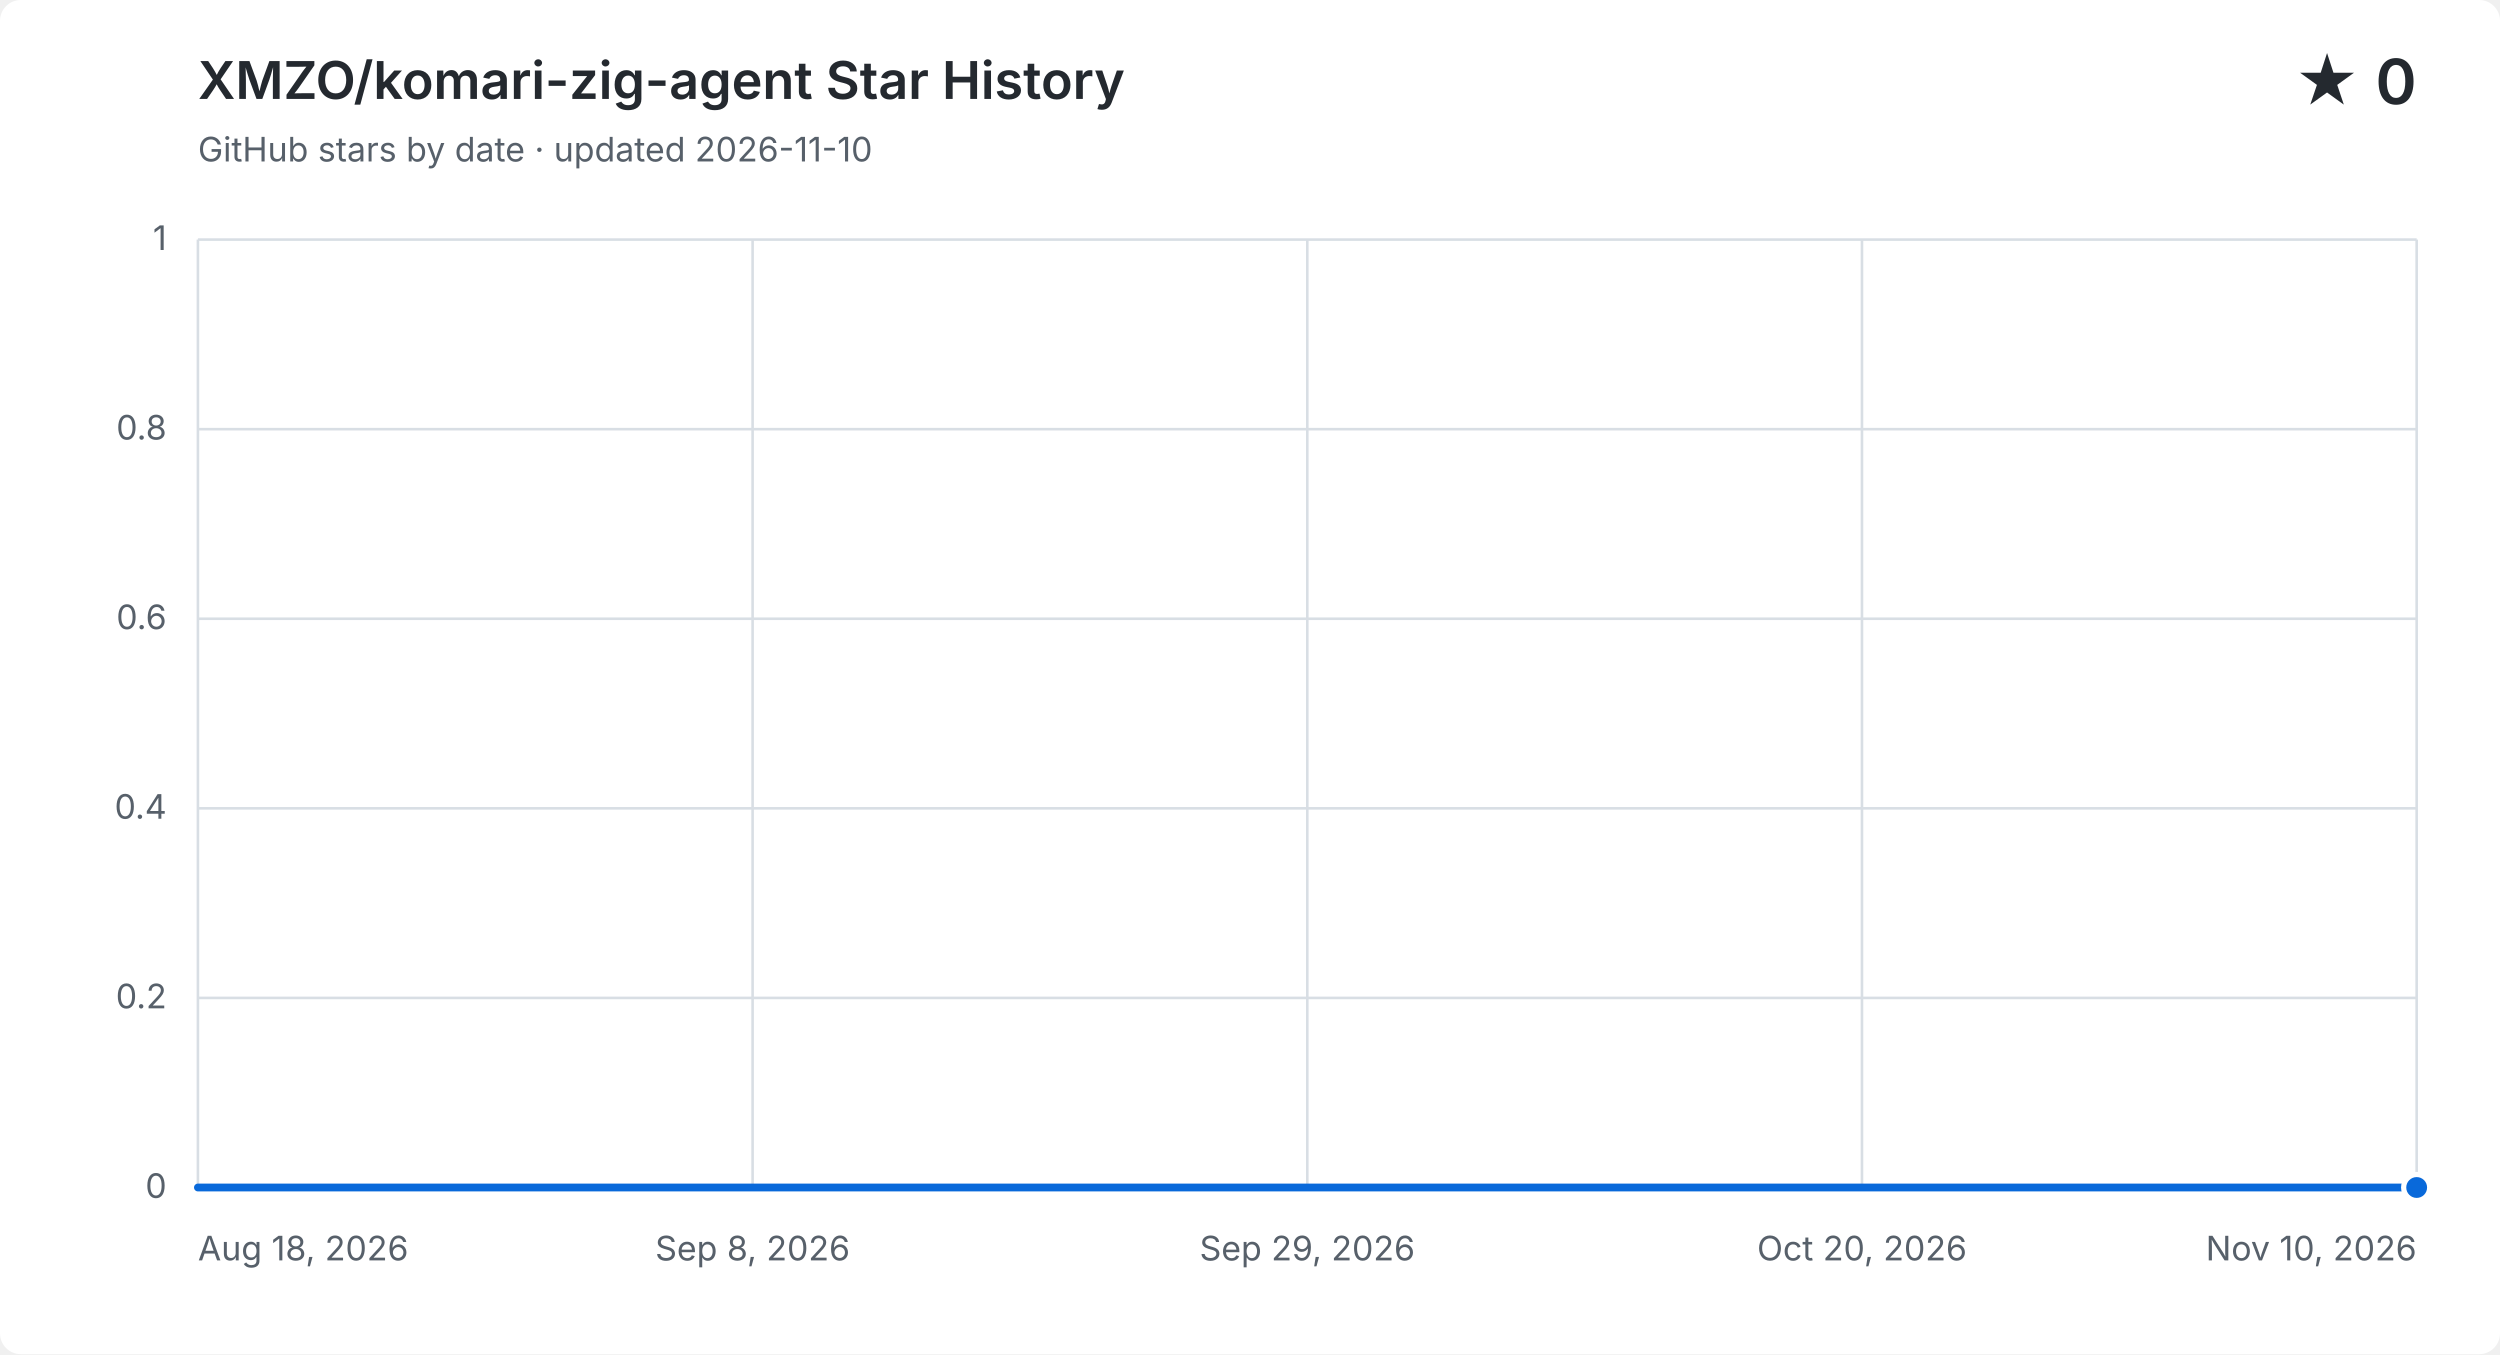
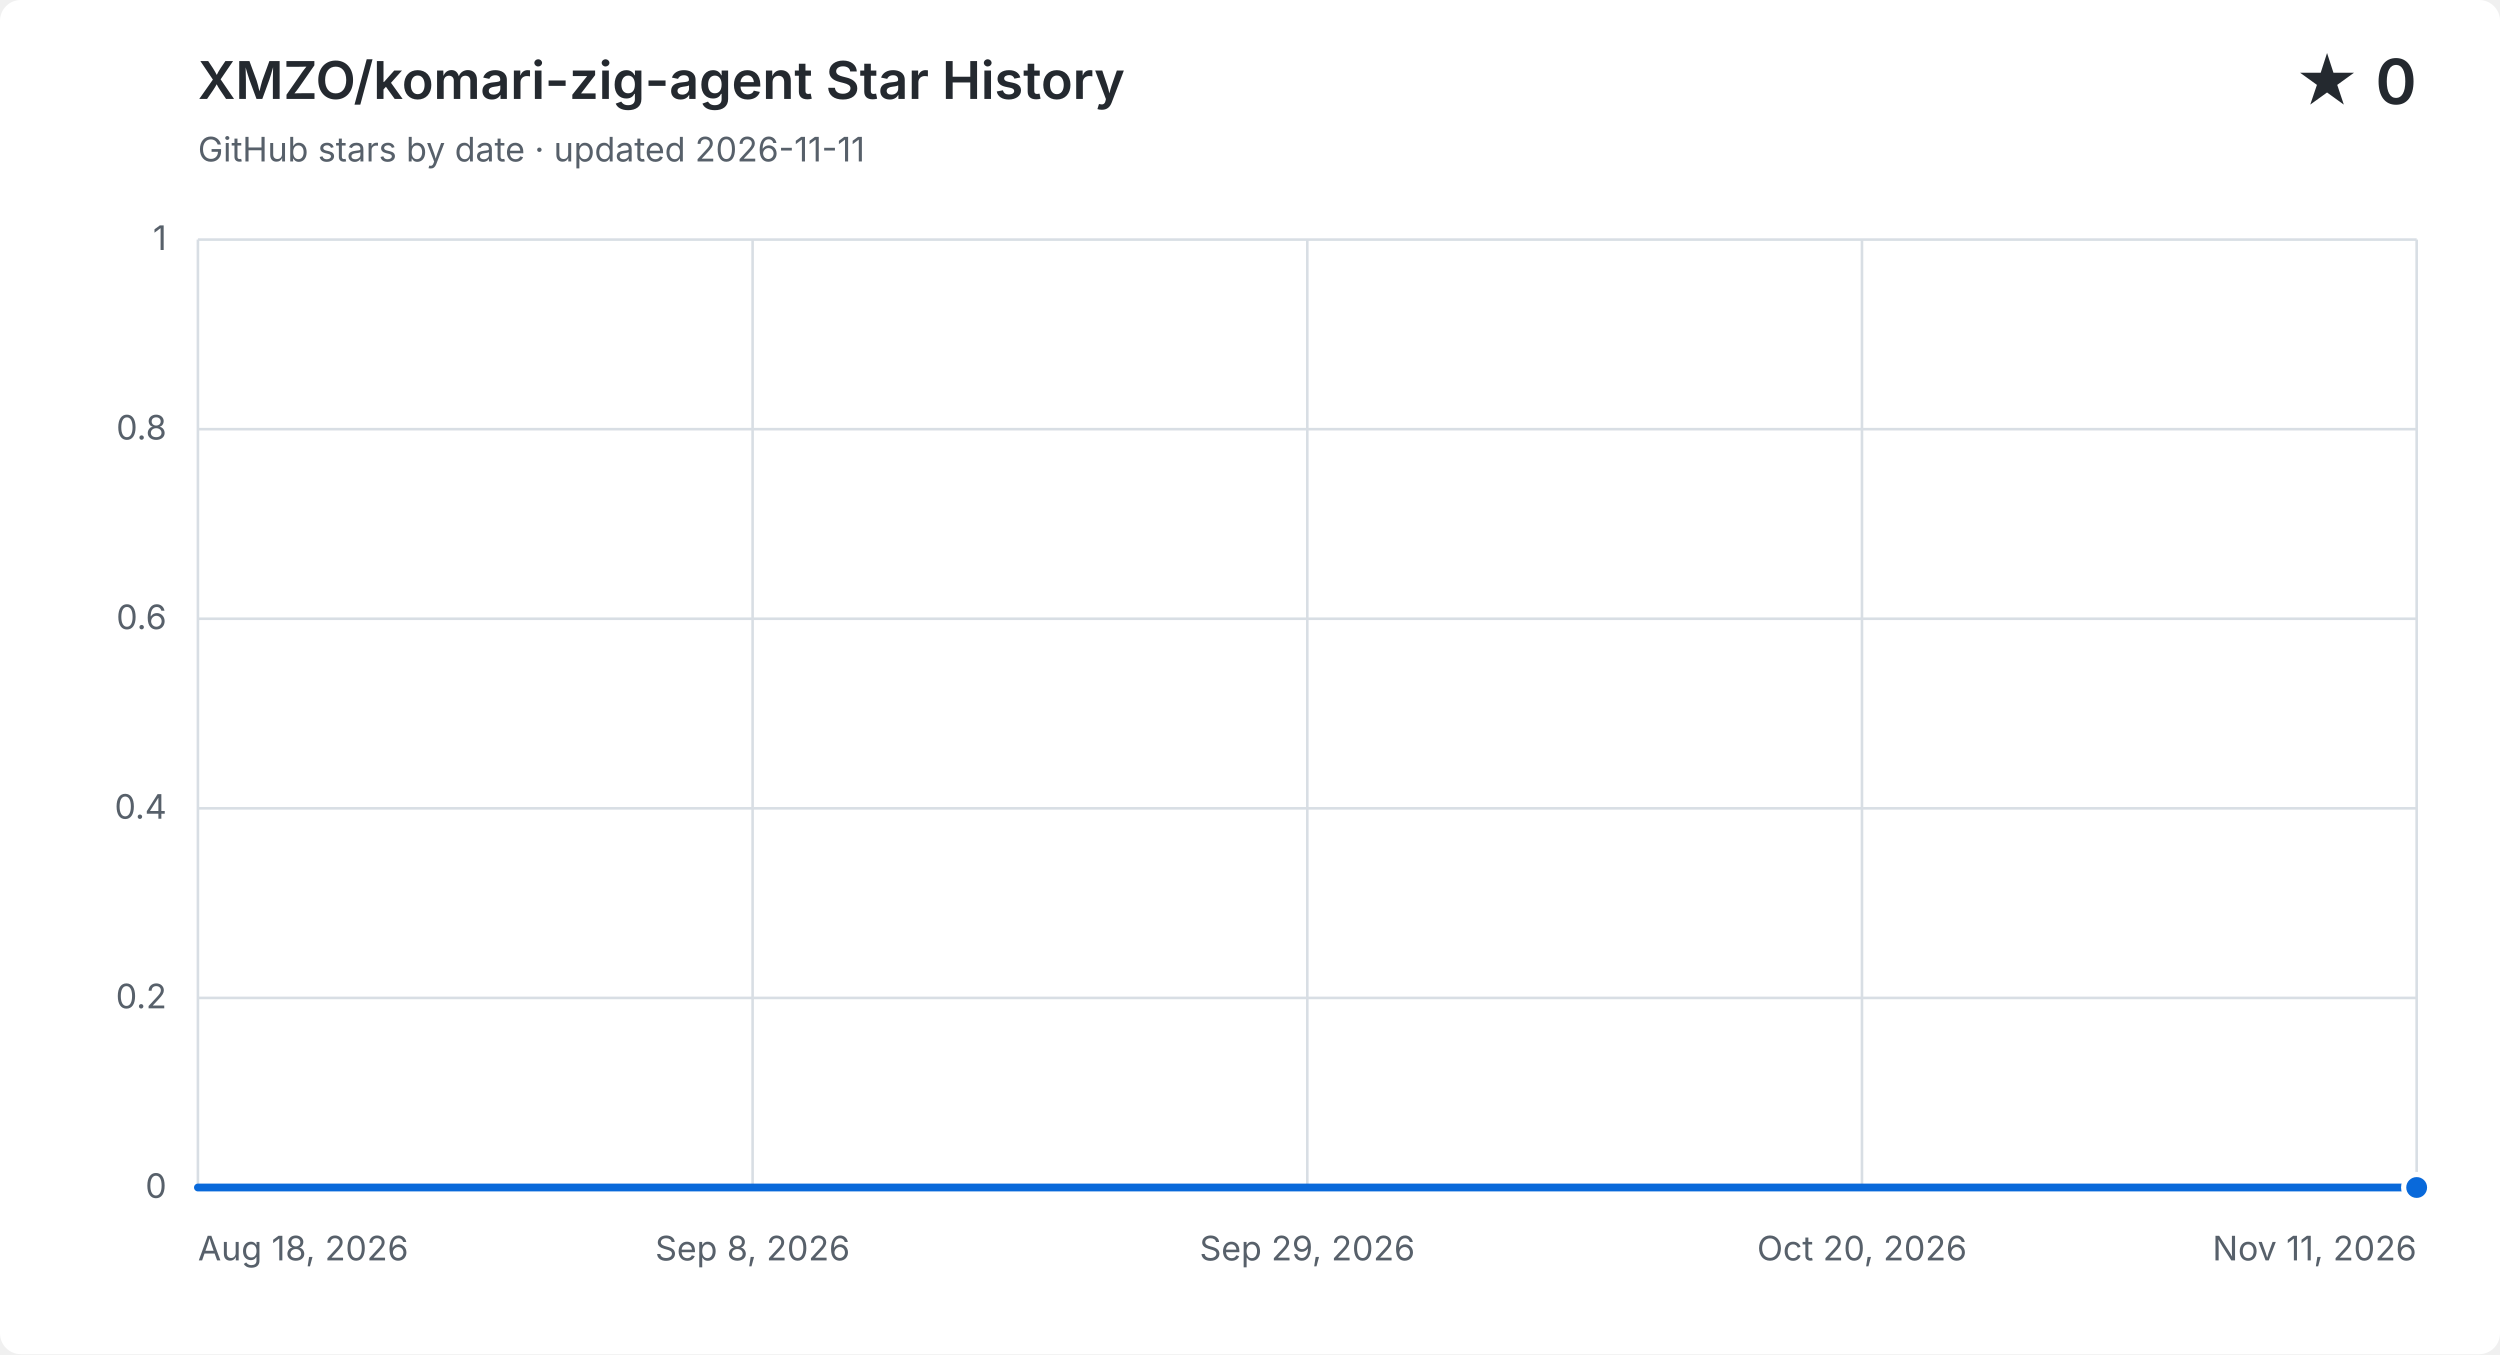
<svg xmlns="http://www.w3.org/2000/svg" width="960" height="520" viewBox="0 0 960 520" role="img" aria-labelledby="title description">
  <style>
    .background { fill: #ffffff; } .grid { fill: none; stroke: #d8dee4; stroke-width: 1; }
    .label, .subtitle { fill: #57606a; font: 13px -apple-system, BlinkMacSystemFont, "Segoe UI", sans-serif; }
    .heading, .value { fill: #24292f; font-family: -apple-system, BlinkMacSystemFont, "Segoe UI", sans-serif; }
    .heading { font-size: 20px; font-weight: 600; } .value { font-size: 24px; font-weight: 600; }
    .area { fill: #0969da; opacity: .12; } .line { fill: none; stroke: #0969da; stroke-linecap: round; stroke-linejoin: round; stroke-width: 3; }
    .point { fill: #0969da; stroke: #ffffff; stroke-width: 2; }
    @media (prefers-color-scheme: dark) {
      .background { fill: #0d1117; } .grid { stroke: #30363d; } .label, .subtitle { fill: #8b949e; }
      .heading, .value { fill: #f0f6fc; } .area { fill: #58a6ff; } .line { stroke: #58a6ff; } .point { fill: #58a6ff; stroke: #0d1117; }
    }
  </style>
  <rect class="background" width="960" height="520" rx="8" />
  <text class="heading" x="76" y="38">XMZO/komari-zig-agent Star History</text>
-   <text class="subtitle" x="76" y="62">GitHub stars by date · updated 2026-11-10</text>
+   <text class="subtitle" x="76" y="62">GitHub stars by date · updated 2026-11-11</text>
  <text class="value" x="928" y="40" text-anchor="end">★ 0</text>
  <path class="grid" d="M 76 456.0 H 928" />
  <text class="label" x="64" y="460.0" text-anchor="end">0</text>
  <path class="grid" d="M 76 383.2 H 928" />
  <text class="label" x="64" y="387.2" text-anchor="end">0.2</text>
  <path class="grid" d="M 76 310.4 H 928" />
  <text class="label" x="64" y="314.4" text-anchor="end">0.4</text>
  <path class="grid" d="M 76 237.6 H 928" />
  <text class="label" x="64" y="241.6" text-anchor="end">0.6</text>
  <path class="grid" d="M 76 164.8 H 928" />
  <text class="label" x="64" y="168.8" text-anchor="end">0.8</text>
  <path class="grid" d="M 76 92.0 H 928" />
  <text class="label" x="64" y="96.0" text-anchor="end">1</text>
  <path class="grid" d="M 76.0 92 V 456" />
  <text class="label" x="76.0" y="484" text-anchor="start">Aug 18, 2026</text>
  <path class="grid" d="M 289.0 92 V 456" />
  <text class="label" x="289.0" y="484" text-anchor="middle">Sep 8, 2026</text>
  <path class="grid" d="M 502.0 92 V 456" />
  <text class="label" x="502.0" y="484" text-anchor="middle">Sep 29, 2026</text>
  <path class="grid" d="M 715.0 92 V 456" />
  <text class="label" x="715.0" y="484" text-anchor="middle">Oct 20, 2026</text>
  <path class="grid" d="M 928.0 92 V 456" />
-   <text class="label" x="928.0" y="484" text-anchor="end">Nov 10, 2026</text>
-   <path class="area" d="M 76.0 456.0 H 86.1 V 456.0 H 96.3 V 456.0 H 106.4 V 456.0 H 116.6 V 456.0 H 126.7 V 456.0 H 136.9 V 456.0 H 147.0 V 456.0 H 157.1 V 456.0 H 167.3 V 456.0 H 177.4 V 456.0 H 187.6 V 456.0 H 197.7 V 456.0 H 207.9 V 456.0 H 218.0 V 456.0 H 228.1 V 456.0 H 238.3 V 456.0 H 248.4 V 456.0 H 258.6 V 456.0 H 268.7 V 456.0 H 278.9 V 456.0 H 289.0 V 456.0 H 299.1 V 456.0 H 309.3 V 456.0 H 319.4 V 456.0 H 329.6 V 456.0 H 339.7 V 456.0 H 349.9 V 456.0 H 360.0 V 456.0 H 370.1 V 456.0 H 380.3 V 456.0 H 390.4 V 456.0 H 400.6 V 456.0 H 410.7 V 456.0 H 420.9 V 456.0 H 431.0 V 456.0 H 441.1 V 456.0 H 451.3 V 456.0 H 461.4 V 456.0 H 471.6 V 456.0 H 481.7 V 456.0 H 491.9 V 456.0 H 502.0 V 456.0 H 512.1 V 456.0 H 522.3 V 456.0 H 532.4 V 456.0 H 542.6 V 456.0 H 552.7 V 456.0 H 562.9 V 456.0 H 573.0 V 456.0 H 583.1 V 456.0 H 593.3 V 456.0 H 603.4 V 456.0 H 613.6 V 456.0 H 623.7 V 456.0 H 633.9 V 456.0 H 644.0 V 456.0 H 654.1 V 456.0 H 664.3 V 456.0 H 674.4 V 456.0 H 684.6 V 456.0 H 694.7 V 456.0 H 704.9 V 456.0 H 715.0 V 456.0 H 725.1 V 456.0 H 735.3 V 456.0 H 745.4 V 456.0 H 755.6 V 456.0 H 765.7 V 456.0 H 775.9 V 456.0 H 786.0 V 456.0 H 796.1 V 456.0 H 806.3 V 456.0 H 816.4 V 456.0 H 826.6 V 456.0 H 836.7 V 456.0 H 846.9 V 456.0 H 857.0 V 456.0 H 867.1 V 456.0 H 877.3 V 456.0 H 887.4 V 456.0 H 897.6 V 456.0 H 907.7 V 456.0 H 917.9 V 456.0 H 928.0 V 456.0 V 456 H 76.0 Z" />
-   <path class="line" d="M 76.0 456.0 H 86.1 V 456.0 H 96.3 V 456.0 H 106.4 V 456.0 H 116.6 V 456.0 H 126.7 V 456.0 H 136.9 V 456.0 H 147.0 V 456.0 H 157.1 V 456.0 H 167.3 V 456.0 H 177.4 V 456.0 H 187.6 V 456.0 H 197.7 V 456.0 H 207.9 V 456.0 H 218.0 V 456.0 H 228.1 V 456.0 H 238.3 V 456.0 H 248.4 V 456.0 H 258.6 V 456.0 H 268.7 V 456.0 H 278.9 V 456.0 H 289.0 V 456.0 H 299.1 V 456.0 H 309.3 V 456.0 H 319.4 V 456.0 H 329.6 V 456.0 H 339.7 V 456.0 H 349.9 V 456.0 H 360.0 V 456.0 H 370.1 V 456.0 H 380.3 V 456.0 H 390.4 V 456.0 H 400.6 V 456.0 H 410.7 V 456.0 H 420.9 V 456.0 H 431.0 V 456.0 H 441.1 V 456.0 H 451.3 V 456.0 H 461.4 V 456.0 H 471.6 V 456.0 H 481.7 V 456.0 H 491.9 V 456.0 H 502.0 V 456.0 H 512.1 V 456.0 H 522.3 V 456.0 H 532.4 V 456.0 H 542.6 V 456.0 H 552.7 V 456.0 H 562.9 V 456.0 H 573.0 V 456.0 H 583.1 V 456.0 H 593.3 V 456.0 H 603.4 V 456.0 H 613.6 V 456.0 H 623.7 V 456.0 H 633.9 V 456.0 H 644.0 V 456.0 H 654.1 V 456.0 H 664.3 V 456.0 H 674.4 V 456.0 H 684.6 V 456.0 H 694.7 V 456.0 H 704.9 V 456.0 H 715.0 V 456.0 H 725.1 V 456.0 H 735.3 V 456.0 H 745.4 V 456.0 H 755.6 V 456.0 H 765.7 V 456.0 H 775.9 V 456.0 H 786.0 V 456.0 H 796.1 V 456.0 H 806.3 V 456.0 H 816.4 V 456.0 H 826.6 V 456.0 H 836.7 V 456.0 H 846.9 V 456.0 H 857.0 V 456.0 H 867.1 V 456.0 H 877.3 V 456.0 H 887.4 V 456.0 H 897.6 V 456.0 H 907.7 V 456.0 H 917.9 V 456.0 H 928.0 V 456.0" />
+   <text class="label" x="928.0" y="484" text-anchor="end">Nov 11, 2026</text>
+   <path class="area" d="M 76.0 456.0 H 86.0 V 456.0 H 96.0 V 456.0 H 106.1 V 456.0 H 116.1 V 456.0 H 126.1 V 456.0 H 136.1 V 456.0 H 146.2 V 456.0 H 156.2 V 456.0 H 166.2 V 456.0 H 176.2 V 456.0 H 186.3 V 456.0 H 196.3 V 456.0 H 206.3 V 456.0 H 216.3 V 456.0 H 226.4 V 456.0 H 236.4 V 456.0 H 246.4 V 456.0 H 256.4 V 456.0 H 266.4 V 456.0 H 276.5 V 456.0 H 286.5 V 456.0 H 296.5 V 456.0 H 306.5 V 456.0 H 316.6 V 456.0 H 326.6 V 456.0 H 336.6 V 456.0 H 346.6 V 456.0 H 356.7 V 456.0 H 366.7 V 456.0 H 376.7 V 456.0 H 386.7 V 456.0 H 396.8 V 456.0 H 406.8 V 456.0 H 416.8 V 456.0 H 426.8 V 456.0 H 436.8 V 456.0 H 446.9 V 456.0 H 456.9 V 456.0 H 466.9 V 456.0 H 476.9 V 456.0 H 487.0 V 456.0 H 497.0 V 456.0 H 507.0 V 456.0 H 517.0 V 456.0 H 527.1 V 456.0 H 537.1 V 456.0 H 547.1 V 456.0 H 557.1 V 456.0 H 567.2 V 456.0 H 577.2 V 456.0 H 587.2 V 456.0 H 597.2 V 456.0 H 607.2 V 456.0 H 617.3 V 456.0 H 627.3 V 456.0 H 637.3 V 456.0 H 647.3 V 456.0 H 657.4 V 456.0 H 667.4 V 456.0 H 677.4 V 456.0 H 687.4 V 456.0 H 697.5 V 456.0 H 707.5 V 456.0 H 717.5 V 456.0 H 727.5 V 456.0 H 737.6 V 456.0 H 747.6 V 456.0 H 757.6 V 456.0 H 767.6 V 456.0 H 777.6 V 456.0 H 787.7 V 456.0 H 797.7 V 456.0 H 807.7 V 456.0 H 817.7 V 456.0 H 827.8 V 456.0 H 837.8 V 456.0 H 847.8 V 456.0 H 857.8 V 456.0 H 867.9 V 456.0 H 877.9 V 456.0 H 887.9 V 456.0 H 897.9 V 456.0 H 908.0 V 456.0 H 918.0 V 456.0 H 928.0 V 456.0 V 456 H 76.0 Z" />
+   <path class="line" d="M 76.0 456.0 H 86.0 V 456.0 H 96.0 V 456.0 H 106.1 V 456.0 H 116.1 V 456.0 H 126.1 V 456.0 H 136.1 V 456.0 H 146.2 V 456.0 H 156.2 V 456.0 H 166.2 V 456.0 H 176.2 V 456.0 H 186.3 V 456.0 H 196.3 V 456.0 H 206.3 V 456.0 H 216.3 V 456.0 H 226.4 V 456.0 H 236.4 V 456.0 H 246.4 V 456.0 H 256.4 V 456.0 H 266.4 V 456.0 H 276.5 V 456.0 H 286.5 V 456.0 H 296.5 V 456.0 H 306.5 V 456.0 H 316.6 V 456.0 H 326.6 V 456.0 H 336.6 V 456.0 H 346.6 V 456.0 H 356.7 V 456.0 H 366.7 V 456.0 H 376.7 V 456.0 H 386.7 V 456.0 H 396.8 V 456.0 H 406.8 V 456.0 H 416.8 V 456.0 H 426.8 V 456.0 H 436.8 V 456.0 H 446.9 V 456.0 H 456.9 V 456.0 H 466.9 V 456.0 H 476.9 V 456.0 H 487.0 V 456.0 H 497.0 V 456.0 H 507.0 V 456.0 H 517.0 V 456.0 H 527.1 V 456.0 H 537.1 V 456.0 H 547.1 V 456.0 H 557.1 V 456.0 H 567.2 V 456.0 H 577.2 V 456.0 H 587.2 V 456.0 H 597.2 V 456.0 H 607.2 V 456.0 H 617.3 V 456.0 H 627.3 V 456.0 H 637.3 V 456.0 H 647.3 V 456.0 H 657.4 V 456.0 H 667.4 V 456.0 H 677.4 V 456.0 H 687.4 V 456.0 H 697.5 V 456.0 H 707.5 V 456.0 H 717.5 V 456.0 H 727.5 V 456.0 H 737.6 V 456.0 H 747.6 V 456.0 H 757.6 V 456.0 H 767.6 V 456.0 H 777.6 V 456.0 H 787.7 V 456.0 H 797.7 V 456.0 H 807.7 V 456.0 H 817.7 V 456.0 H 827.8 V 456.0 H 837.8 V 456.0 H 847.8 V 456.0 H 857.8 V 456.0 H 867.9 V 456.0 H 877.9 V 456.0 H 887.9 V 456.0 H 897.9 V 456.0 H 908.0 V 456.0 H 918.0 V 456.0 H 928.0 V 456.0" />
  <circle class="point" cx="928.0" cy="456.0" r="5" />
</svg>
